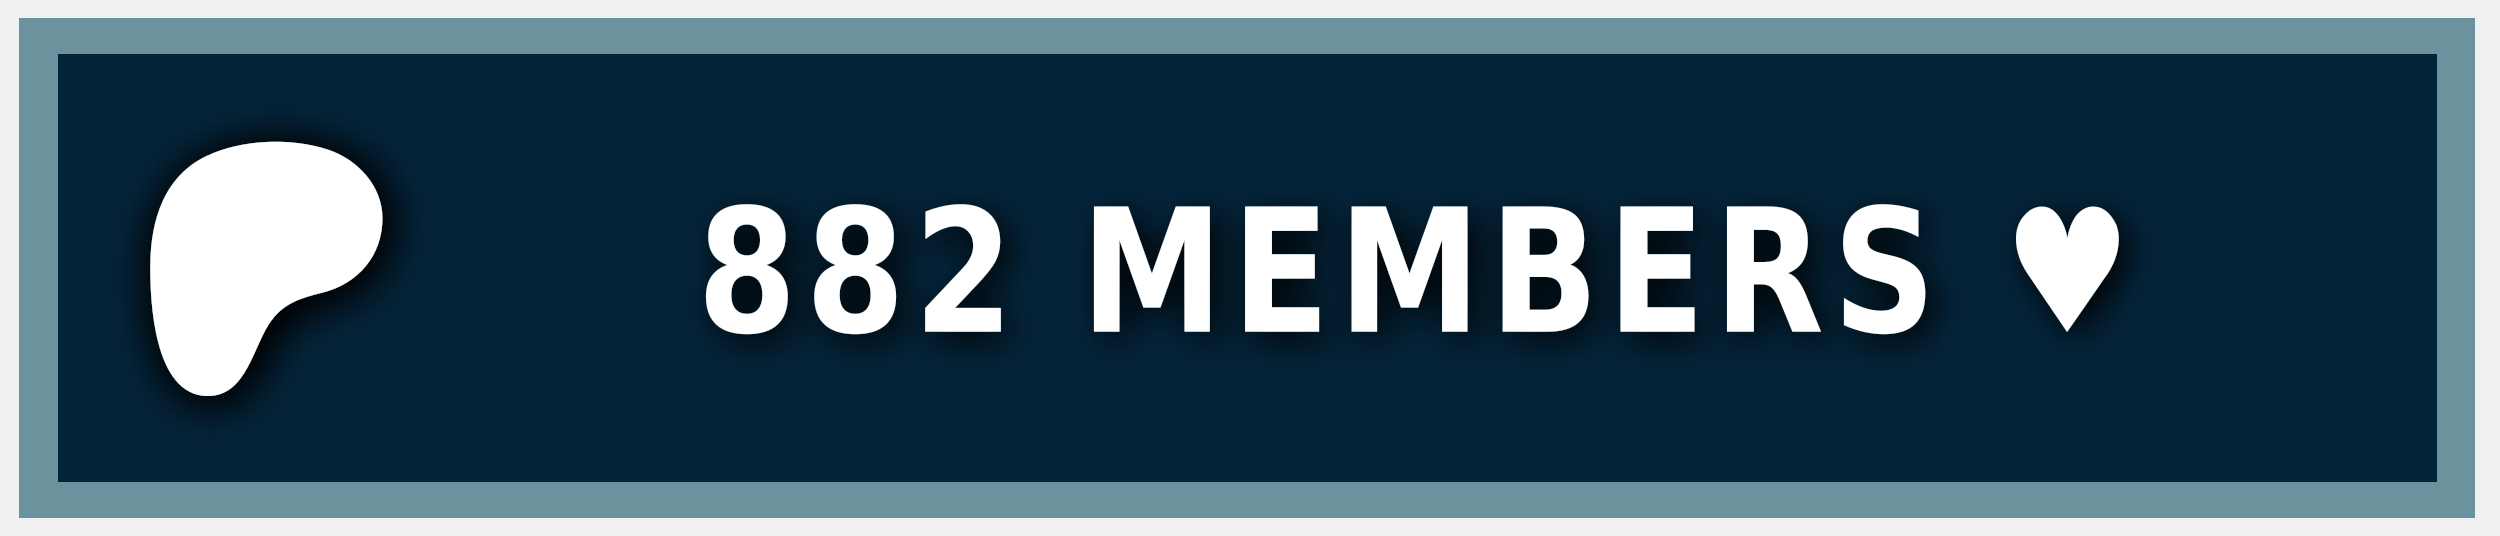
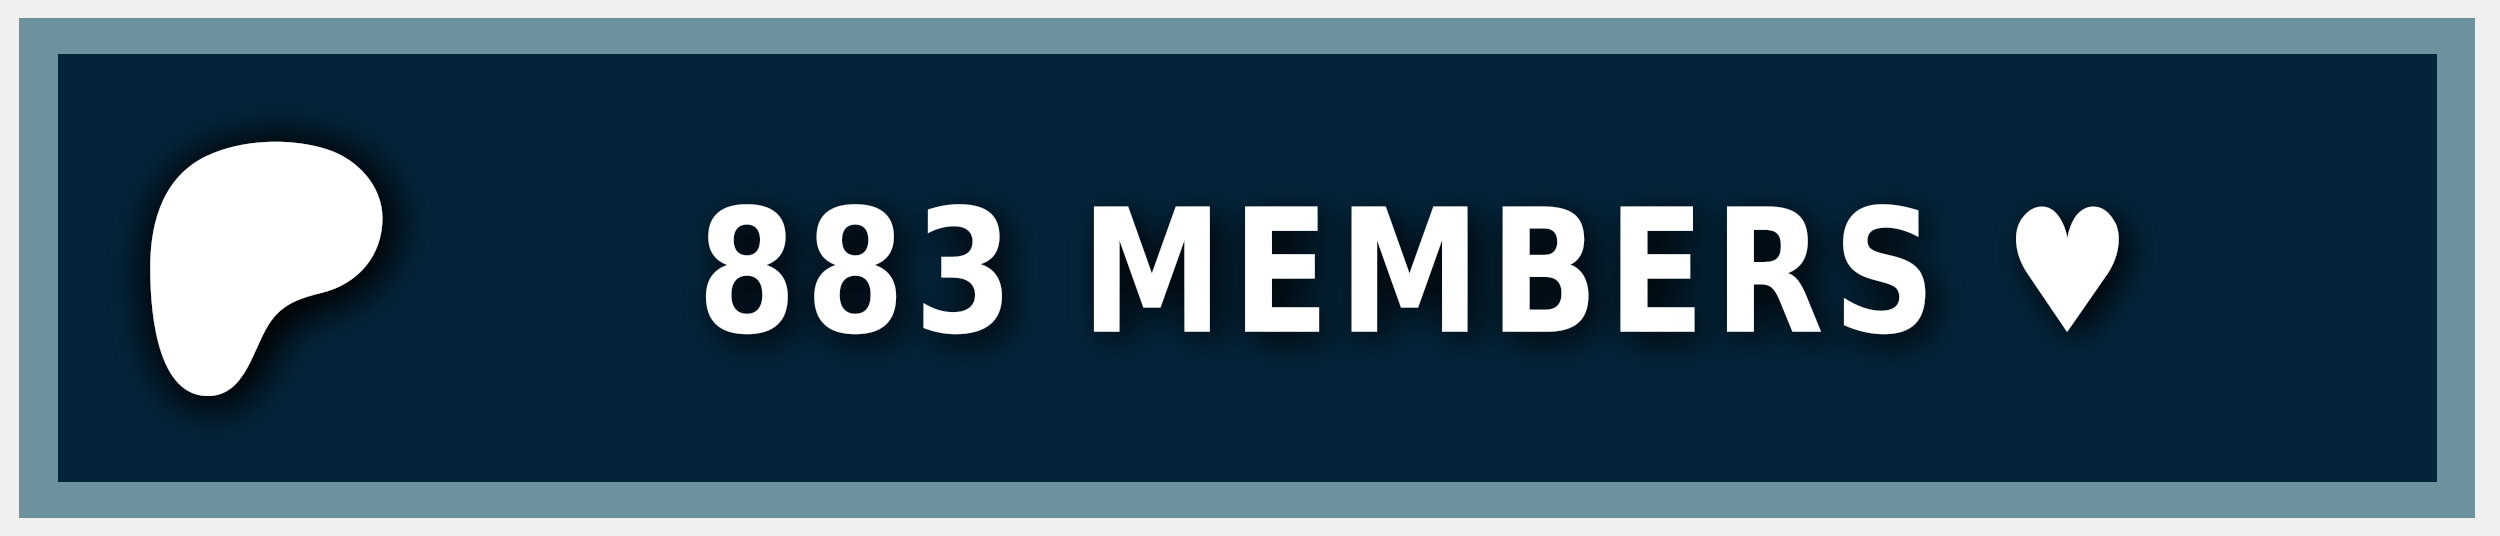
<svg xmlns="http://www.w3.org/2000/svg" width="140" height="30" role="img" aria-label="PATREON">
  <style> g:not(.noshadow) { filter: drop-shadow(0.5px 0.5px 1.0px black); } </style>
  <g class="noshadow" shape-rendering="crispEdges" style="" transform="matrix(1.074564, 0, 0, 1, 0, 0)">
    <rect x="1" y="1" width="128" height="28" style="fill: #052d49;" />
    <rect x="1" y="1" width="128" height="28" style="fill: rgba(0, 0, 0, 0.2);" />
    <rect x="2" y="2" width="126" height="26" style="fill: none; stroke-width:2px; stroke: rgba(211, 255, 255, 0.5);" />
  </g>
  <g transform="matrix(0.013183, 0, 0, 0.013183, 14, 14.6)">
    <path class="st0" d="M 562.543 -180.833 C 562.353 -318.733 454.953 -431.753 328.943 -472.533 C 172.463 -523.173 -33.917 -515.833 -183.337 -445.333 C -364.437 -359.873 -421.327 -172.673 -423.447 14.027 C -425.187 167.527 -409.867 571.817 -181.827 574.697 C -12.387 576.847 12.843 358.517 91.243 253.367 C 147.023 178.557 218.843 157.427 307.253 135.547 C 459.203 97.937 562.763 -21.983 562.543 -180.833 Z" style="fill: rgb(255, 255, 255); filter: drop-shadow(20px 20px 100px black);" />
  </g>
  <g fill="#fff" text-anchor="middle" font-family="Verdana,Geneva,DejaVu Sans,sans-serif" text-rendering="geometricPrecision" font-size="100" transform="matrix(1, 0, 0, 1, 13, 0)">
-     <text style="font-size: 80px; font-weight: 700; white-space: pre;" transform="matrix(0.1, 0, 0, 0.120296, 0, -3.678133)" x="662" y="185" letter-spacing="5">882 MEMBERS ♥</text>
+     <text style="font-size: 80px; font-weight: 700; white-space: pre;" transform="matrix(0.1, 0, 0, 0.120296, 0, -3.678133)" x="662" y="185" letter-spacing="5">883 MEMBERS ♥</text>
  </g>
</svg>
